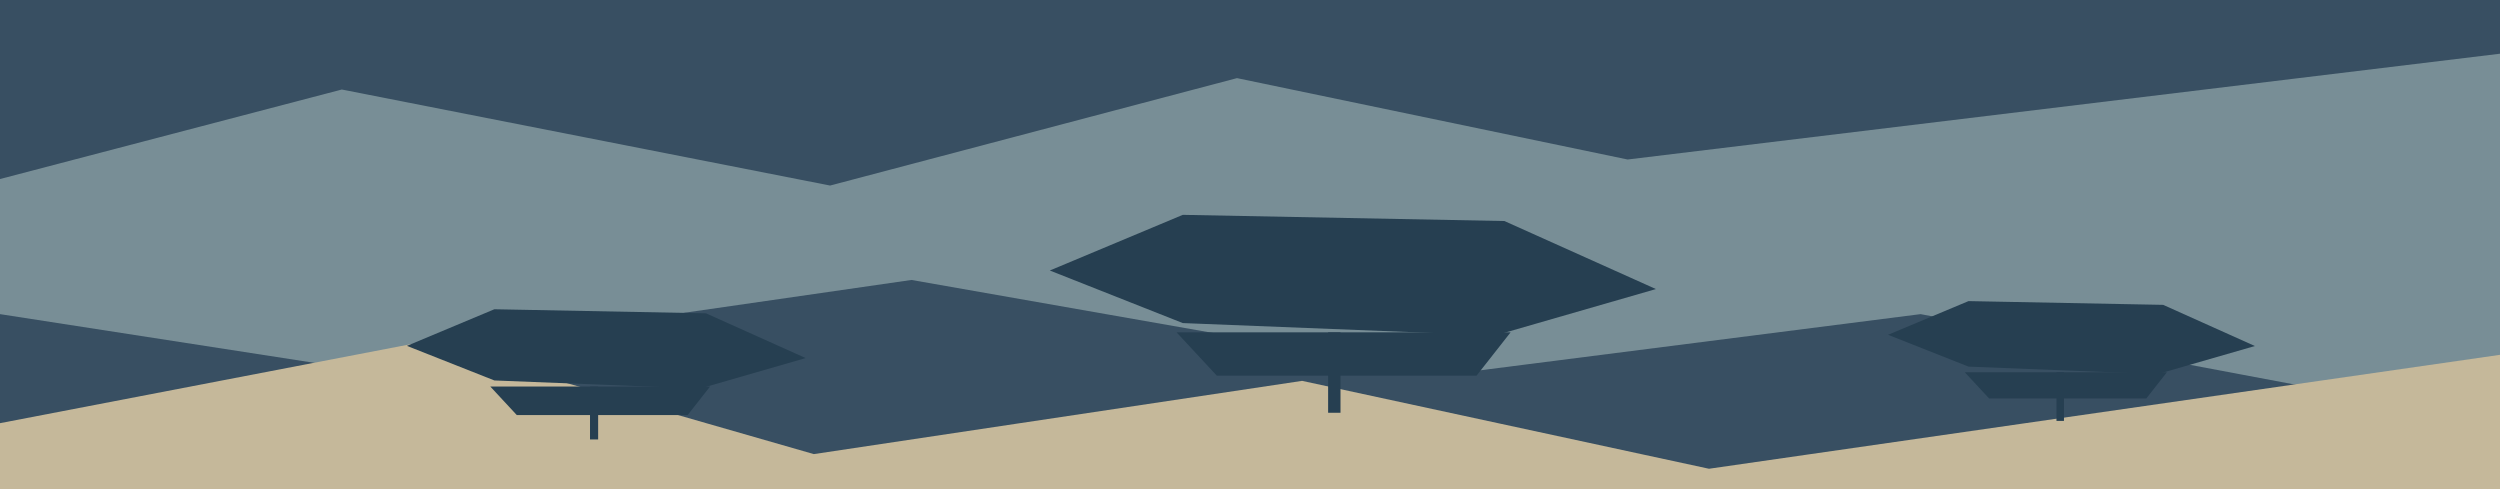
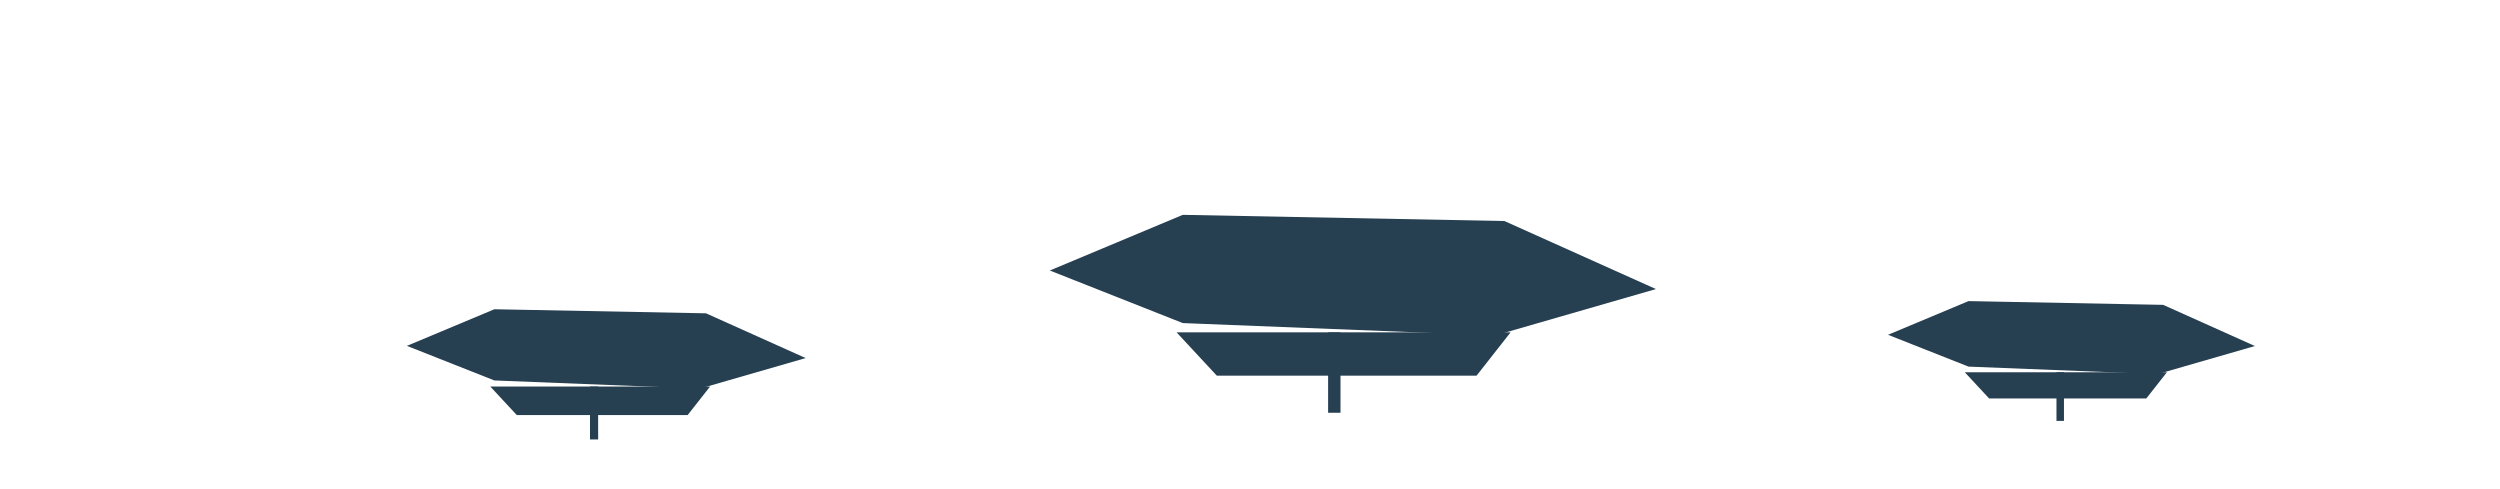
<svg xmlns="http://www.w3.org/2000/svg" width="1536" height="300" viewBox="0 0 1536 300">
-   <path d="M0 0h1536v300h-1536Z" fill="#384f62" />
-   <polygon points="0,110 210,55 510,114 760,48 1000,98 1536,33 1536,260 1180,193 890,230 560,172 200,224 0,193" fill="#788e96" />
-   <polygon points="0,260 260,210 500,279 800,234 1050,288 1536,218 1536,390 1200,360 850,395 500,339 180,390 0,360" fill="#c5b89a" />
  <g transform="translate(250 190) scale(1.25)">
    <polygon points="0,18 43,0 147,2 196,24 144,39 43,35" fill="#263f51" />
    <polygon points="41,38 149,38 138,52 54,52" fill="#263f51" />
    <path d="M90 38h4v26h-4Z" fill="#263f51" />
  </g>
  <g transform="translate(645 132) scale(1.9)">
    <polygon points="0,18 43,0 147,2 196,24 144,39 43,35" fill="#263f51" />
    <polygon points="41,38 149,38 138,52 54,52" fill="#263f51" />
    <path d="M90 38h4v26h-4Z" fill="#263f51" />
  </g>
  <g transform="translate(1160 185) scale(1.15)">
    <polygon points="0,18 43,0 147,2 196,24 144,39 43,35" fill="#263f51" />
    <polygon points="41,38 149,38 138,52 54,52" fill="#263f51" />
    <path d="M90 38h4v26h-4Z" fill="#263f51" />
  </g>
</svg>
